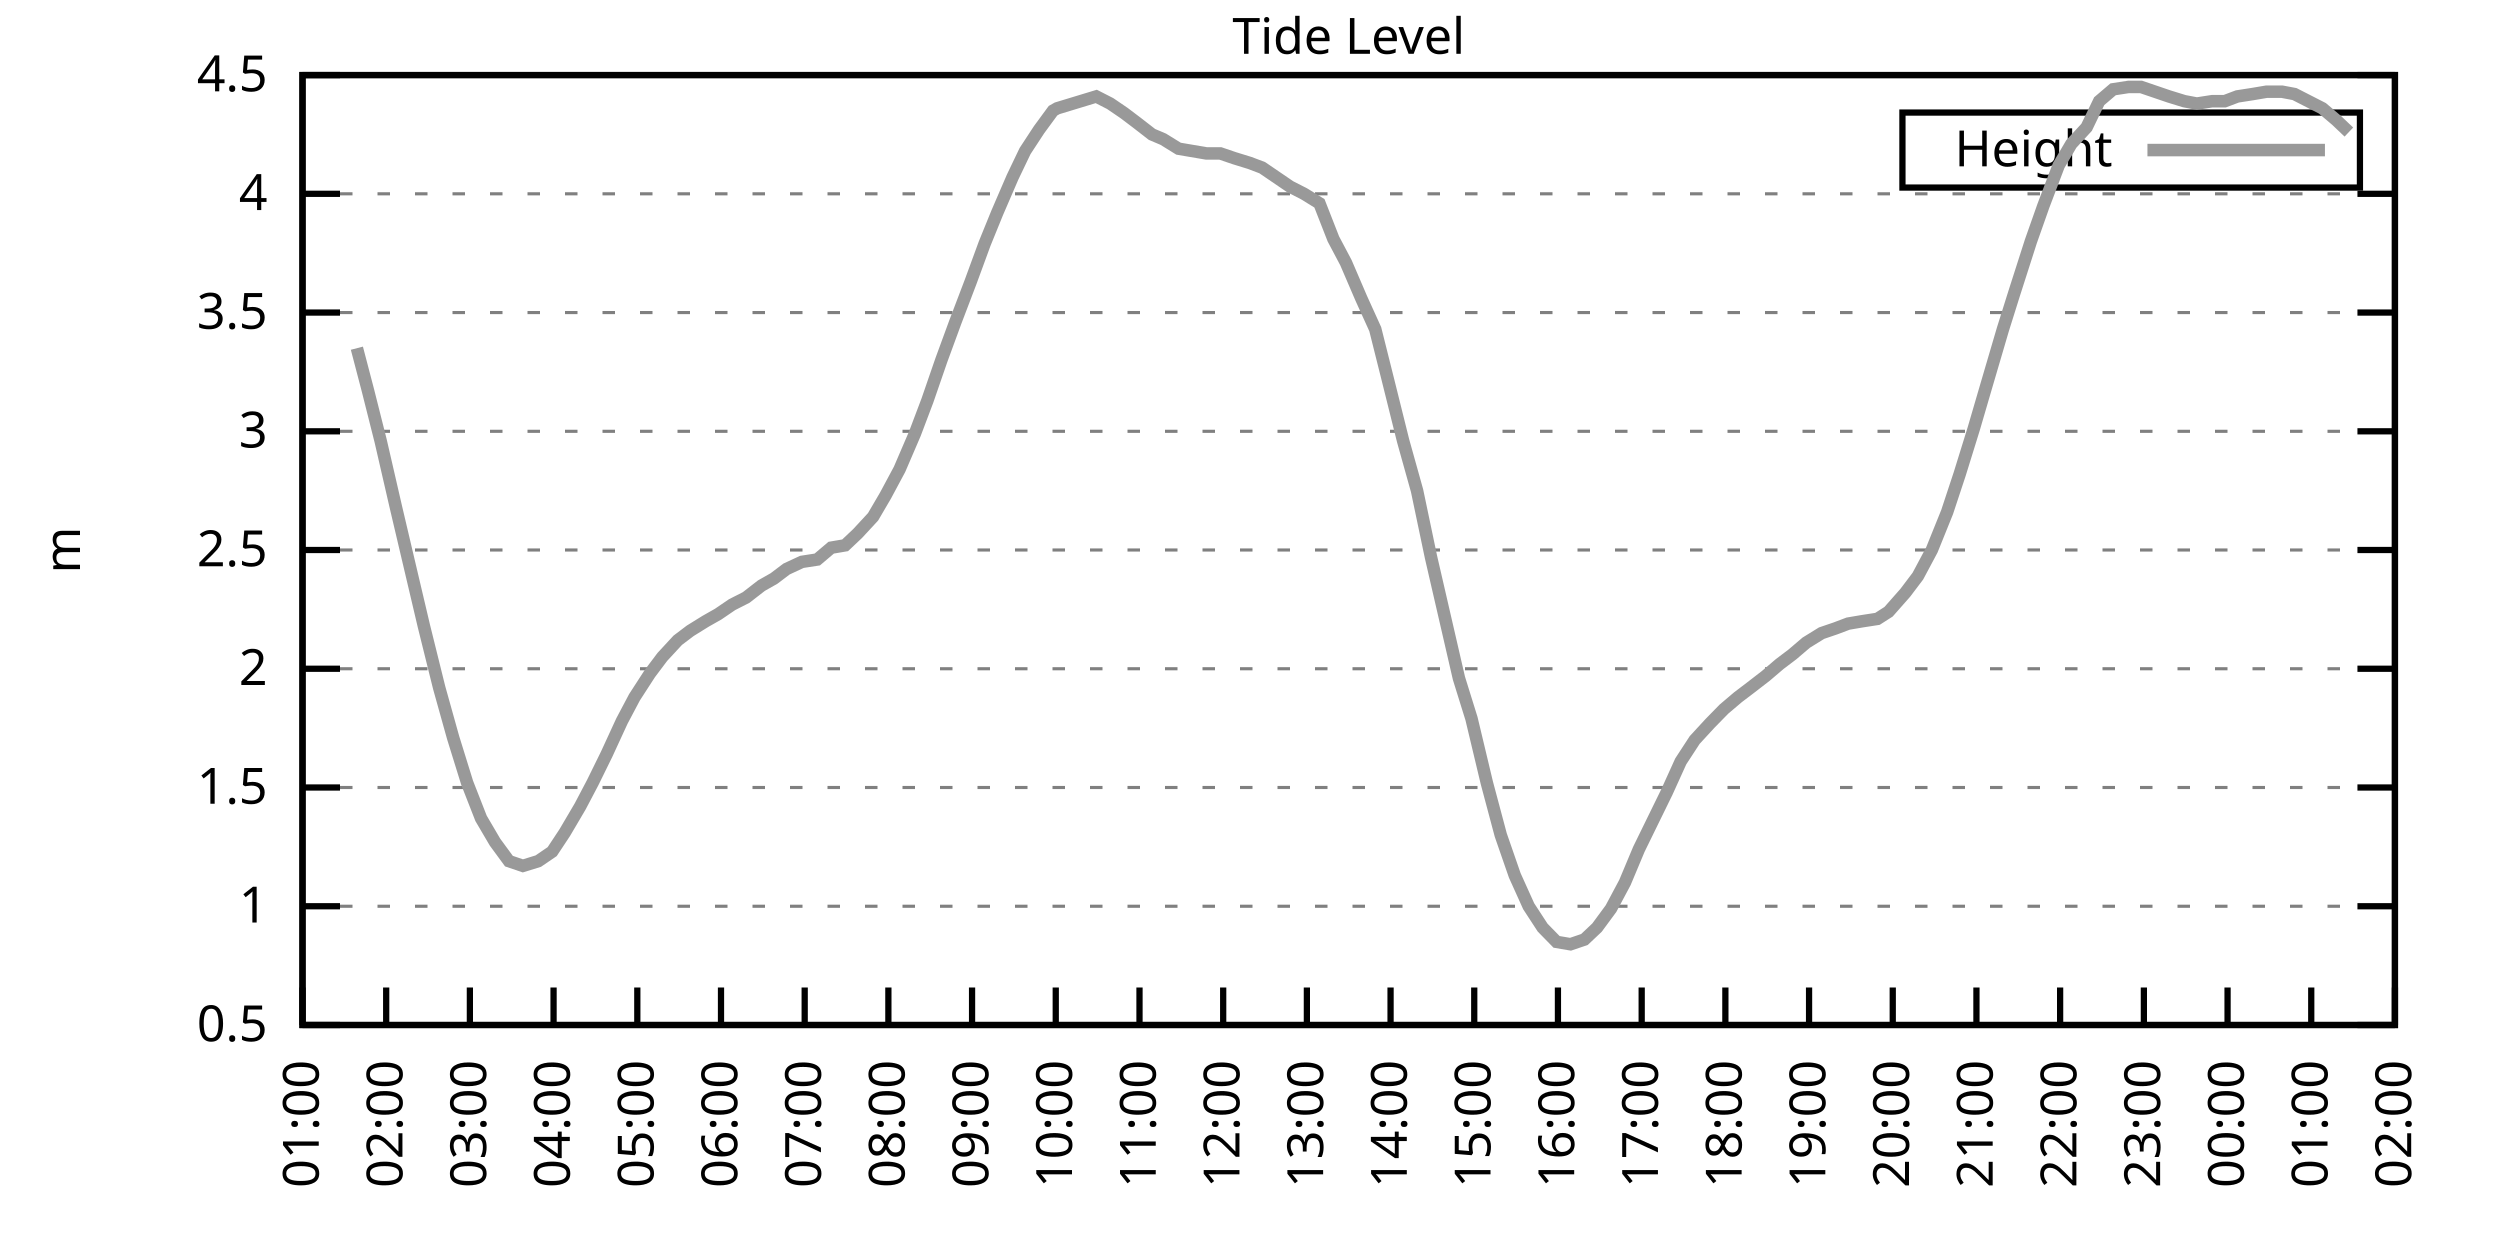
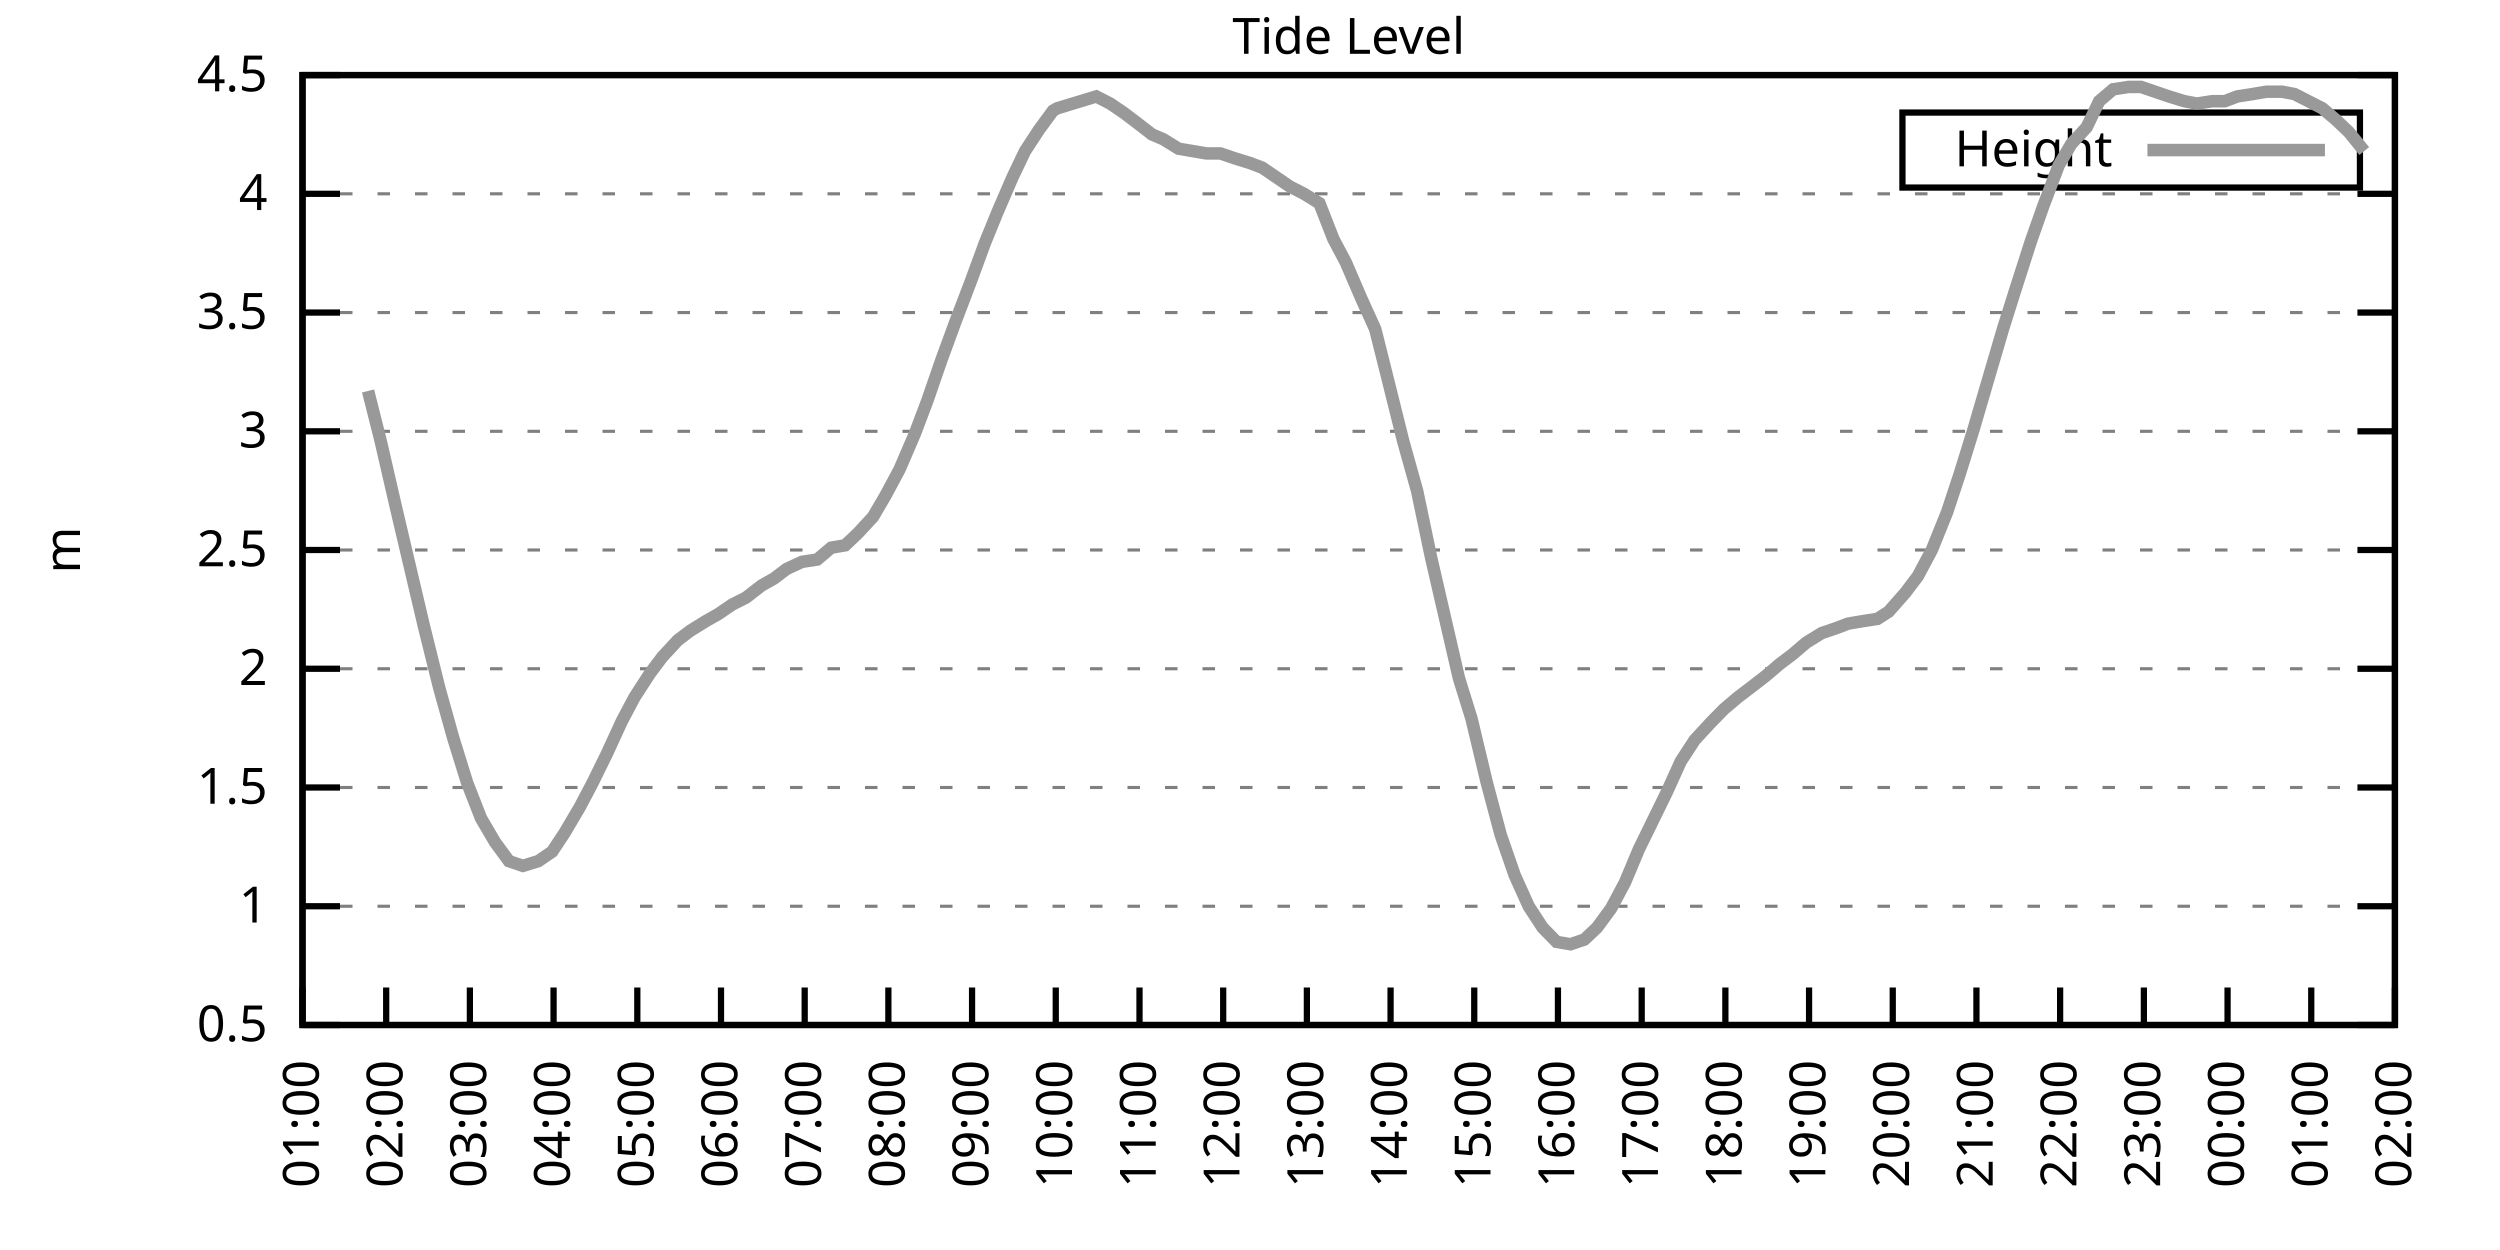
<svg xmlns="http://www.w3.org/2000/svg" xmlns:xlink="http://www.w3.org/1999/xlink" width="400" height="200" viewBox="0 0 400 200">
  <g id="gnuplot_canvas">
    <rect x="0" y="0" width="400" height="200" fill="none" />
    <defs>
      <circle id="gpDot" r="0.5" stroke-width="0.5" stroke="currentColor" />
      <path id="gpPt0" stroke-width="0.333" stroke="currentColor" d="M-1,0 h2 M0,-1 v2" />
      <path id="gpPt1" stroke-width="0.333" stroke="currentColor" d="M-1,-1 L1,1 M1,-1 L-1,1" />
      <path id="gpPt2" stroke-width="0.333" stroke="currentColor" d="M-1,0 L1,0 M0,-1 L0,1 M-1,-1 L1,1 M-1,1 L1,-1" />
      <rect id="gpPt3" stroke-width="0.333" stroke="currentColor" x="-1" y="-1" width="2" height="2" />
      <rect id="gpPt4" stroke-width="0.333" stroke="currentColor" fill="currentColor" x="-1" y="-1" width="2" height="2" />
      <circle id="gpPt5" stroke-width="0.333" stroke="currentColor" cx="0" cy="0" r="1" />
      <use xlink:href="#gpPt5" id="gpPt6" fill="currentColor" stroke="none" />
      <path id="gpPt7" stroke-width="0.333" stroke="currentColor" d="M0,-1.33 L-1.33,0.67 L1.33,0.67 z" />
      <use xlink:href="#gpPt7" id="gpPt8" fill="currentColor" stroke="none" />
      <use xlink:href="#gpPt7" id="gpPt9" stroke="currentColor" transform="rotate(180)" />
      <use xlink:href="#gpPt9" id="gpPt10" fill="currentColor" stroke="none" />
      <use xlink:href="#gpPt3" id="gpPt11" stroke="currentColor" transform="rotate(45)" />
      <use xlink:href="#gpPt11" id="gpPt12" fill="currentColor" stroke="none" />
      <path id="gpPt13" stroke-width="0.333" stroke="currentColor" d="M0,1.330 L1.265,0.411 L0.782,-1.067 L-0.782,-1.076 L-1.265,0.411 z" />
      <use xlink:href="#gpPt13" id="gpPt14" fill="currentColor" stroke="none" />
      <filter id="textbox" filterUnits="objectBoundingBox" x="0" y="0" height="1" width="1">
        <feFlood flood-color="white" flood-opacity="1" result="bgnd" />
        <feComposite in="SourceGraphic" in2="bgnd" operator="atop" />
      </filter>
      <filter id="greybox" filterUnits="objectBoundingBox" x="0" y="0" height="1" width="1">
        <feFlood flood-color="lightgrey" flood-opacity="1" result="grey" />
        <feComposite in="SourceGraphic" in2="grey" operator="atop" />
      </filter>
    </defs>
    <g fill="none" color="white" stroke="currentColor" stroke-width="1.00" stroke-linecap="butt" stroke-linejoin="miter">
</g>
    <g fill="none" color="black" stroke="currentColor" stroke-width="1.00" stroke-linecap="butt" stroke-linejoin="miter">
      <g stroke="none" shape-rendering="crispEdges">
        <polygon fill="rgb(255, 255, 255)" points="48.40,164.00 383.18,164.00 383.18,12.02 48.40,12.02 " />
      </g>
    </g>
    <g fill="none" color="black" stroke="currentColor" stroke-width="1.00" stroke-linecap="butt" stroke-linejoin="miter">
</g>
    <g fill="none" color="black" stroke="black" stroke-width="0.50" stroke-linecap="butt" stroke-linejoin="miter">
</g>
    <g fill="none" color="gray" stroke="currentColor" stroke-width="0.50" stroke-linecap="butt" stroke-linejoin="miter">
      <path stroke="gray" stroke-dasharray="2,4" class="gridline" d="M48.40,164.00 L383.19,164.00  " />
    </g>
    <g fill="none" color="gray" stroke="gray" stroke-width="1.00" stroke-linecap="butt" stroke-linejoin="miter">
</g>
    <g fill="none" color="black" stroke="currentColor" stroke-width="1.00" stroke-linecap="butt" stroke-linejoin="miter">
      <path stroke="black" d="M48.40,164.00 L54.40,164.00 M383.19,164.00 L377.19,164.00  " />
      <g transform="translate(42.80,166.60)" stroke="none" fill="black" font-family="Sans" font-size="8.00" text-anchor="end">
        <text>
          <tspan font-family="Sans"> 0.5</tspan>
        </text>
      </g>
    </g>
    <g fill="none" color="black" stroke="currentColor" stroke-width="1.00" stroke-linecap="butt" stroke-linejoin="miter">
</g>
    <g fill="none" color="black" stroke="black" stroke-width="0.50" stroke-linecap="butt" stroke-linejoin="miter">
</g>
    <g fill="none" color="gray" stroke="currentColor" stroke-width="0.50" stroke-linecap="butt" stroke-linejoin="miter">
      <path stroke="gray" stroke-dasharray="2,4" class="gridline" d="M48.40,145.00 L383.19,145.00  " />
    </g>
    <g fill="none" color="gray" stroke="gray" stroke-width="1.00" stroke-linecap="butt" stroke-linejoin="miter">
</g>
    <g fill="none" color="black" stroke="currentColor" stroke-width="1.00" stroke-linecap="butt" stroke-linejoin="miter">
      <path stroke="black" d="M48.40,145.00 L54.40,145.00 M383.19,145.00 L377.19,145.00  " />
      <g transform="translate(42.80,147.60)" stroke="none" fill="black" font-family="Sans" font-size="8.00" text-anchor="end">
        <text>
          <tspan font-family="Sans"> 1</tspan>
        </text>
      </g>
    </g>
    <g fill="none" color="black" stroke="currentColor" stroke-width="1.00" stroke-linecap="butt" stroke-linejoin="miter">
</g>
    <g fill="none" color="black" stroke="black" stroke-width="0.50" stroke-linecap="butt" stroke-linejoin="miter">
</g>
    <g fill="none" color="gray" stroke="currentColor" stroke-width="0.50" stroke-linecap="butt" stroke-linejoin="miter">
      <path stroke="gray" stroke-dasharray="2,4" class="gridline" d="M48.40,126.00 L383.19,126.00  " />
    </g>
    <g fill="none" color="gray" stroke="gray" stroke-width="1.00" stroke-linecap="butt" stroke-linejoin="miter">
</g>
    <g fill="none" color="black" stroke="currentColor" stroke-width="1.00" stroke-linecap="butt" stroke-linejoin="miter">
      <path stroke="black" d="M48.40,126.00 L54.40,126.00 M383.19,126.00 L377.19,126.00  " />
      <g transform="translate(42.80,128.60)" stroke="none" fill="black" font-family="Sans" font-size="8.00" text-anchor="end">
        <text>
          <tspan font-family="Sans"> 1.5</tspan>
        </text>
      </g>
    </g>
    <g fill="none" color="black" stroke="currentColor" stroke-width="1.00" stroke-linecap="butt" stroke-linejoin="miter">
</g>
    <g fill="none" color="black" stroke="black" stroke-width="0.50" stroke-linecap="butt" stroke-linejoin="miter">
</g>
    <g fill="none" color="gray" stroke="currentColor" stroke-width="0.50" stroke-linecap="butt" stroke-linejoin="miter">
      <path stroke="gray" stroke-dasharray="2,4" class="gridline" d="M48.40,107.00 L383.19,107.00  " />
    </g>
    <g fill="none" color="gray" stroke="gray" stroke-width="1.00" stroke-linecap="butt" stroke-linejoin="miter">
</g>
    <g fill="none" color="black" stroke="currentColor" stroke-width="1.00" stroke-linecap="butt" stroke-linejoin="miter">
      <path stroke="black" d="M48.40,107.00 L54.40,107.00 M383.19,107.00 L377.19,107.00  " />
      <g transform="translate(42.80,109.60)" stroke="none" fill="black" font-family="Sans" font-size="8.00" text-anchor="end">
        <text>
          <tspan font-family="Sans"> 2</tspan>
        </text>
      </g>
    </g>
    <g fill="none" color="black" stroke="currentColor" stroke-width="1.00" stroke-linecap="butt" stroke-linejoin="miter">
</g>
    <g fill="none" color="black" stroke="black" stroke-width="0.50" stroke-linecap="butt" stroke-linejoin="miter">
</g>
    <g fill="none" color="gray" stroke="currentColor" stroke-width="0.50" stroke-linecap="butt" stroke-linejoin="miter">
      <path stroke="gray" stroke-dasharray="2,4" class="gridline" d="M48.40,88.00 L383.19,88.00  " />
    </g>
    <g fill="none" color="gray" stroke="gray" stroke-width="1.00" stroke-linecap="butt" stroke-linejoin="miter">
</g>
    <g fill="none" color="black" stroke="currentColor" stroke-width="1.00" stroke-linecap="butt" stroke-linejoin="miter">
      <path stroke="black" d="M48.40,88.00 L54.40,88.00 M383.19,88.00 L377.19,88.00  " />
      <g transform="translate(42.80,90.60)" stroke="none" fill="black" font-family="Sans" font-size="8.00" text-anchor="end">
        <text>
          <tspan font-family="Sans"> 2.5</tspan>
        </text>
      </g>
    </g>
    <g fill="none" color="black" stroke="currentColor" stroke-width="1.00" stroke-linecap="butt" stroke-linejoin="miter">
</g>
    <g fill="none" color="black" stroke="black" stroke-width="0.50" stroke-linecap="butt" stroke-linejoin="miter">
</g>
    <g fill="none" color="gray" stroke="currentColor" stroke-width="0.50" stroke-linecap="butt" stroke-linejoin="miter">
      <path stroke="gray" stroke-dasharray="2,4" class="gridline" d="M48.40,69.01 L383.19,69.01  " />
    </g>
    <g fill="none" color="gray" stroke="gray" stroke-width="1.00" stroke-linecap="butt" stroke-linejoin="miter">
</g>
    <g fill="none" color="black" stroke="currentColor" stroke-width="1.00" stroke-linecap="butt" stroke-linejoin="miter">
      <path stroke="black" d="M48.40,69.01 L54.40,69.01 M383.19,69.01 L377.19,69.01  " />
      <g transform="translate(42.80,71.61)" stroke="none" fill="black" font-family="Sans" font-size="8.00" text-anchor="end">
        <text>
          <tspan font-family="Sans"> 3</tspan>
        </text>
      </g>
    </g>
    <g fill="none" color="black" stroke="currentColor" stroke-width="1.00" stroke-linecap="butt" stroke-linejoin="miter">
</g>
    <g fill="none" color="black" stroke="black" stroke-width="0.50" stroke-linecap="butt" stroke-linejoin="miter">
</g>
    <g fill="none" color="gray" stroke="currentColor" stroke-width="0.50" stroke-linecap="butt" stroke-linejoin="miter">
      <path stroke="gray" stroke-dasharray="2,4" class="gridline" d="M48.40,50.01 L383.19,50.01  " />
    </g>
    <g fill="none" color="gray" stroke="gray" stroke-width="1.00" stroke-linecap="butt" stroke-linejoin="miter">
</g>
    <g fill="none" color="black" stroke="currentColor" stroke-width="1.00" stroke-linecap="butt" stroke-linejoin="miter">
      <path stroke="black" d="M48.40,50.01 L54.40,50.01 M383.19,50.01 L377.19,50.01  " />
      <g transform="translate(42.80,52.61)" stroke="none" fill="black" font-family="Sans" font-size="8.00" text-anchor="end">
        <text>
          <tspan font-family="Sans"> 3.5</tspan>
        </text>
      </g>
    </g>
    <g fill="none" color="black" stroke="currentColor" stroke-width="1.00" stroke-linecap="butt" stroke-linejoin="miter">
</g>
    <g fill="none" color="black" stroke="black" stroke-width="0.50" stroke-linecap="butt" stroke-linejoin="miter">
</g>
    <g fill="none" color="gray" stroke="currentColor" stroke-width="0.50" stroke-linecap="butt" stroke-linejoin="miter">
      <path stroke="gray" stroke-dasharray="2,4" class="gridline" d="M48.40,31.01 L383.19,31.01  " />
    </g>
    <g fill="none" color="gray" stroke="gray" stroke-width="1.00" stroke-linecap="butt" stroke-linejoin="miter">
</g>
    <g fill="none" color="black" stroke="currentColor" stroke-width="1.00" stroke-linecap="butt" stroke-linejoin="miter">
      <path stroke="black" d="M48.40,31.01 L54.40,31.01 M383.19,31.01 L377.19,31.01  " />
      <g transform="translate(42.80,33.61)" stroke="none" fill="black" font-family="Sans" font-size="8.00" text-anchor="end">
        <text>
          <tspan font-family="Sans"> 4</tspan>
        </text>
      </g>
    </g>
    <g fill="none" color="black" stroke="currentColor" stroke-width="1.00" stroke-linecap="butt" stroke-linejoin="miter">
</g>
    <g fill="none" color="black" stroke="black" stroke-width="0.50" stroke-linecap="butt" stroke-linejoin="miter">
</g>
    <g fill="none" color="gray" stroke="currentColor" stroke-width="0.50" stroke-linecap="butt" stroke-linejoin="miter">
      <path stroke="gray" stroke-dasharray="2,4" class="gridline" d="M48.40,12.01 L383.19,12.01  " />
    </g>
    <g fill="none" color="gray" stroke="gray" stroke-width="1.00" stroke-linecap="butt" stroke-linejoin="miter">
</g>
    <g fill="none" color="black" stroke="currentColor" stroke-width="1.00" stroke-linecap="butt" stroke-linejoin="miter">
      <path stroke="black" d="M48.40,12.01 L54.40,12.01 M383.19,12.01 L377.19,12.01  " />
      <g transform="translate(42.80,14.61)" stroke="none" fill="black" font-family="Sans" font-size="8.00" text-anchor="end">
        <text>
          <tspan font-family="Sans"> 4.5</tspan>
        </text>
      </g>
    </g>
    <g fill="none" color="black" stroke="currentColor" stroke-width="1.00" stroke-linecap="butt" stroke-linejoin="miter">
      <path stroke="black" d="M48.40,164.00 L48.40,158.00  " />
      <g transform="translate(51.00,169.60) rotate(270.00)" stroke="none" fill="black" font-family="Sans" font-size="8.00" text-anchor="end">
        <text>
          <tspan font-family="Sans">01:00</tspan>
        </text>
      </g>
    </g>
    <g fill="none" color="black" stroke="currentColor" stroke-width="1.00" stroke-linecap="butt" stroke-linejoin="miter">
      <path stroke="black" d="M61.79,164.00 L61.79,158.00  " />
      <g transform="translate(64.39,169.60) rotate(270.00)" stroke="none" fill="black" font-family="Sans" font-size="8.00" text-anchor="end">
        <text>
          <tspan font-family="Sans">02:00</tspan>
        </text>
      </g>
    </g>
    <g fill="none" color="black" stroke="currentColor" stroke-width="1.00" stroke-linecap="butt" stroke-linejoin="miter">
      <path stroke="black" d="M75.18,164.00 L75.18,158.00  " />
      <g transform="translate(77.78,169.60) rotate(270.00)" stroke="none" fill="black" font-family="Sans" font-size="8.00" text-anchor="end">
        <text>
          <tspan font-family="Sans">03:00</tspan>
        </text>
      </g>
    </g>
    <g fill="none" color="black" stroke="currentColor" stroke-width="1.00" stroke-linecap="butt" stroke-linejoin="miter">
      <path stroke="black" d="M88.57,164.00 L88.57,158.00  " />
      <g transform="translate(91.17,169.60) rotate(270.00)" stroke="none" fill="black" font-family="Sans" font-size="8.00" text-anchor="end">
        <text>
          <tspan font-family="Sans">04:00</tspan>
        </text>
      </g>
    </g>
    <g fill="none" color="black" stroke="currentColor" stroke-width="1.00" stroke-linecap="butt" stroke-linejoin="miter">
      <path stroke="black" d="M101.97,164.00 L101.97,158.00  " />
      <g transform="translate(104.57,169.60) rotate(270.00)" stroke="none" fill="black" font-family="Sans" font-size="8.00" text-anchor="end">
        <text>
          <tspan font-family="Sans">05:00</tspan>
        </text>
      </g>
    </g>
    <g fill="none" color="black" stroke="currentColor" stroke-width="1.00" stroke-linecap="butt" stroke-linejoin="miter">
      <path stroke="black" d="M115.36,164.00 L115.36,158.00  " />
      <g transform="translate(117.96,169.60) rotate(270.00)" stroke="none" fill="black" font-family="Sans" font-size="8.00" text-anchor="end">
        <text>
          <tspan font-family="Sans">06:00</tspan>
        </text>
      </g>
    </g>
    <g fill="none" color="black" stroke="currentColor" stroke-width="1.00" stroke-linecap="butt" stroke-linejoin="miter">
      <path stroke="black" d="M128.75,164.00 L128.75,158.00  " />
      <g transform="translate(131.35,169.60) rotate(270.00)" stroke="none" fill="black" font-family="Sans" font-size="8.00" text-anchor="end">
        <text>
          <tspan font-family="Sans">07:00</tspan>
        </text>
      </g>
    </g>
    <g fill="none" color="black" stroke="currentColor" stroke-width="1.00" stroke-linecap="butt" stroke-linejoin="miter">
      <path stroke="black" d="M142.14,164.00 L142.14,158.00  " />
      <g transform="translate(144.74,169.60) rotate(270.00)" stroke="none" fill="black" font-family="Sans" font-size="8.00" text-anchor="end">
        <text>
          <tspan font-family="Sans">08:00</tspan>
        </text>
      </g>
    </g>
    <g fill="none" color="black" stroke="currentColor" stroke-width="1.00" stroke-linecap="butt" stroke-linejoin="miter">
      <path stroke="black" d="M155.53,164.00 L155.53,158.00  " />
      <g transform="translate(158.13,169.60) rotate(270.00)" stroke="none" fill="black" font-family="Sans" font-size="8.00" text-anchor="end">
        <text>
          <tspan font-family="Sans">09:00</tspan>
        </text>
      </g>
    </g>
    <g fill="none" color="black" stroke="currentColor" stroke-width="1.00" stroke-linecap="butt" stroke-linejoin="miter">
      <path stroke="black" d="M168.92,164.00 L168.92,158.00  " />
      <g transform="translate(171.52,169.60) rotate(270.00)" stroke="none" fill="black" font-family="Sans" font-size="8.00" text-anchor="end">
        <text>
          <tspan font-family="Sans">10:00</tspan>
        </text>
      </g>
    </g>
    <g fill="none" color="black" stroke="currentColor" stroke-width="1.00" stroke-linecap="butt" stroke-linejoin="miter">
      <path stroke="black" d="M182.32,164.00 L182.32,158.00  " />
      <g transform="translate(184.92,169.60) rotate(270.00)" stroke="none" fill="black" font-family="Sans" font-size="8.00" text-anchor="end">
        <text>
          <tspan font-family="Sans">11:00</tspan>
        </text>
      </g>
    </g>
    <g fill="none" color="black" stroke="currentColor" stroke-width="1.00" stroke-linecap="butt" stroke-linejoin="miter">
      <path stroke="black" d="M195.71,164.00 L195.71,158.00  " />
      <g transform="translate(198.31,169.60) rotate(270.00)" stroke="none" fill="black" font-family="Sans" font-size="8.00" text-anchor="end">
        <text>
          <tspan font-family="Sans">12:00</tspan>
        </text>
      </g>
    </g>
    <g fill="none" color="black" stroke="currentColor" stroke-width="1.00" stroke-linecap="butt" stroke-linejoin="miter">
      <path stroke="black" d="M209.10,164.00 L209.10,158.00  " />
      <g transform="translate(211.70,169.60) rotate(270.00)" stroke="none" fill="black" font-family="Sans" font-size="8.00" text-anchor="end">
        <text>
          <tspan font-family="Sans">13:00</tspan>
        </text>
      </g>
    </g>
    <g fill="none" color="black" stroke="currentColor" stroke-width="1.00" stroke-linecap="butt" stroke-linejoin="miter">
      <path stroke="black" d="M222.49,164.00 L222.49,158.00  " />
      <g transform="translate(225.09,169.60) rotate(270.00)" stroke="none" fill="black" font-family="Sans" font-size="8.00" text-anchor="end">
        <text>
          <tspan font-family="Sans">14:00</tspan>
        </text>
      </g>
    </g>
    <g fill="none" color="black" stroke="currentColor" stroke-width="1.00" stroke-linecap="butt" stroke-linejoin="miter">
      <path stroke="black" d="M235.88,164.00 L235.88,158.00  " />
      <g transform="translate(238.48,169.60) rotate(270.00)" stroke="none" fill="black" font-family="Sans" font-size="8.00" text-anchor="end">
        <text>
          <tspan font-family="Sans">15:00</tspan>
        </text>
      </g>
    </g>
    <g fill="none" color="black" stroke="currentColor" stroke-width="1.00" stroke-linecap="butt" stroke-linejoin="miter">
      <path stroke="black" d="M249.27,164.00 L249.27,158.00  " />
      <g transform="translate(251.87,169.60) rotate(270.00)" stroke="none" fill="black" font-family="Sans" font-size="8.00" text-anchor="end">
        <text>
          <tspan font-family="Sans">16:00</tspan>
        </text>
      </g>
    </g>
    <g fill="none" color="black" stroke="currentColor" stroke-width="1.00" stroke-linecap="butt" stroke-linejoin="miter">
      <path stroke="black" d="M262.67,164.00 L262.67,158.00  " />
      <g transform="translate(265.27,169.60) rotate(270.00)" stroke="none" fill="black" font-family="Sans" font-size="8.00" text-anchor="end">
        <text>
          <tspan font-family="Sans">17:00</tspan>
        </text>
      </g>
    </g>
    <g fill="none" color="black" stroke="currentColor" stroke-width="1.00" stroke-linecap="butt" stroke-linejoin="miter">
      <path stroke="black" d="M276.06,164.00 L276.06,158.00  " />
      <g transform="translate(278.66,169.60) rotate(270.00)" stroke="none" fill="black" font-family="Sans" font-size="8.00" text-anchor="end">
        <text>
          <tspan font-family="Sans">18:00</tspan>
        </text>
      </g>
    </g>
    <g fill="none" color="black" stroke="currentColor" stroke-width="1.00" stroke-linecap="butt" stroke-linejoin="miter">
      <path stroke="black" d="M289.45,164.00 L289.45,158.00  " />
      <g transform="translate(292.05,169.60) rotate(270.00)" stroke="none" fill="black" font-family="Sans" font-size="8.00" text-anchor="end">
        <text>
          <tspan font-family="Sans">19:00</tspan>
        </text>
      </g>
    </g>
    <g fill="none" color="black" stroke="currentColor" stroke-width="1.00" stroke-linecap="butt" stroke-linejoin="miter">
      <path stroke="black" d="M302.84,164.00 L302.84,158.00  " />
      <g transform="translate(305.44,169.60) rotate(270.00)" stroke="none" fill="black" font-family="Sans" font-size="8.00" text-anchor="end">
        <text>
          <tspan font-family="Sans">20:00</tspan>
        </text>
      </g>
    </g>
    <g fill="none" color="black" stroke="currentColor" stroke-width="1.00" stroke-linecap="butt" stroke-linejoin="miter">
      <path stroke="black" d="M316.23,164.00 L316.23,158.00  " />
      <g transform="translate(318.83,169.60) rotate(270.00)" stroke="none" fill="black" font-family="Sans" font-size="8.00" text-anchor="end">
        <text>
          <tspan font-family="Sans">21:00</tspan>
        </text>
      </g>
    </g>
    <g fill="none" color="black" stroke="currentColor" stroke-width="1.00" stroke-linecap="butt" stroke-linejoin="miter">
      <path stroke="black" d="M329.62,164.00 L329.62,158.00  " />
      <g transform="translate(332.22,169.60) rotate(270.00)" stroke="none" fill="black" font-family="Sans" font-size="8.00" text-anchor="end">
        <text>
          <tspan font-family="Sans">22:00</tspan>
        </text>
      </g>
    </g>
    <g fill="none" color="black" stroke="currentColor" stroke-width="1.00" stroke-linecap="butt" stroke-linejoin="miter">
      <path stroke="black" d="M343.02,164.00 L343.02,158.00  " />
      <g transform="translate(345.62,169.60) rotate(270.00)" stroke="none" fill="black" font-family="Sans" font-size="8.00" text-anchor="end">
        <text>
          <tspan font-family="Sans">23:00</tspan>
        </text>
      </g>
    </g>
    <g fill="none" color="black" stroke="currentColor" stroke-width="1.00" stroke-linecap="butt" stroke-linejoin="miter">
      <path stroke="black" d="M356.41,164.00 L356.41,158.00  " />
      <g transform="translate(359.01,169.60) rotate(270.00)" stroke="none" fill="black" font-family="Sans" font-size="8.00" text-anchor="end">
        <text>
          <tspan font-family="Sans">00:00</tspan>
        </text>
      </g>
    </g>
    <g fill="none" color="black" stroke="currentColor" stroke-width="1.00" stroke-linecap="butt" stroke-linejoin="miter">
      <path stroke="black" d="M369.80,164.00 L369.80,158.00  " />
      <g transform="translate(372.40,169.60) rotate(270.00)" stroke="none" fill="black" font-family="Sans" font-size="8.00" text-anchor="end">
        <text>
          <tspan font-family="Sans">01:00</tspan>
        </text>
      </g>
    </g>
    <g fill="none" color="black" stroke="currentColor" stroke-width="1.00" stroke-linecap="butt" stroke-linejoin="miter">
      <path stroke="black" d="M383.19,164.00 L383.19,158.00  " />
      <g transform="translate(385.79,169.60) rotate(270.00)" stroke="none" fill="black" font-family="Sans" font-size="8.00" text-anchor="end">
        <text>
          <tspan font-family="Sans">02:00</tspan>
        </text>
      </g>
    </g>
    <g fill="none" color="black" stroke="currentColor" stroke-width="1.00" stroke-linecap="butt" stroke-linejoin="miter">
</g>
    <g fill="none" color="black" stroke="currentColor" stroke-width="1.00" stroke-linecap="butt" stroke-linejoin="miter">
      <path stroke="black" d="M48.40,12.01 L48.40,164.00 L383.19,164.00 L383.19,12.01 L48.40,12.01 Z  " />
    </g>
    <g fill="none" color="black" stroke="currentColor" stroke-width="1.00" stroke-linecap="butt" stroke-linejoin="miter">
</g>
    <g fill="none" color="black" stroke="currentColor" stroke-width="1.00" stroke-linecap="butt" stroke-linejoin="miter">
      <path stroke="black" d="M304.39,30.01 L304.39,18.01 L377.59,18.01 L377.59,30.01 L304.39,30.01 Z  " />
    </g>
    <g id="Tide_level_plot_1">
      <g fill="none" color="white" stroke="black" stroke-width="2.00" stroke-linecap="butt" stroke-linejoin="miter">
</g>
      <g fill="none" color="black" stroke="currentColor" stroke-width="2.00" stroke-linecap="butt" stroke-linejoin="miter">
        <g transform="translate(337.99,26.61)" stroke="none" fill="black" font-family="Sans" font-size="8.00" text-anchor="end">
          <text>
            <tspan font-family="Sans">Height</tspan>
          </text>
        </g>
      </g>
      <g fill="none" color="black" stroke="currentColor" stroke-width="2.00" stroke-linecap="butt" stroke-linejoin="miter">
-         <path stroke="rgb(153, 153, 153)" d="M343.59,24.01 L371.99,24.01 M57.10,55.71 L58.89,62.55 L60.90,70.53 L63.35,81.17 L66.03,92.56 L67.82,100.16   L70.27,110.04 L72.50,118.02 L74.74,125.24 L76.97,130.94 L79.20,134.74 L81.43,137.78 L83.66,138.54 L86.12,137.78   L88.35,136.26 L90.36,133.22 L92.82,129.04 L94.82,125.24 L97.06,120.68 L99.51,115.36 L101.52,111.56 L103.98,107.76   L105.98,105.10 L108.44,102.44 L110.45,100.92 L112.90,99.40 L114.91,98.26 L117.14,96.74 L119.38,95.60 L121.83,93.70   L123.84,92.56 L125.85,91.04 L128.30,89.90 L130.76,89.52 L132.99,87.63 L135.22,87.25 L137.23,85.35 L139.69,82.69   L141.69,79.27 L143.93,75.09 L146.38,69.39 L148.39,64.07 L150.62,57.61 L152.85,51.53 L155.31,45.07 L157.54,38.99   L159.55,34.05 L162.01,28.35 L164.01,24.17 L166.25,20.75 L168.48,17.71 L169.15,17.33 L175.40,15.43 L177.63,16.57   L179.86,18.09 L181.87,19.61 L184.32,21.51 L186.11,22.27 L188.57,23.79 L190.80,24.17 L193.03,24.55 L195.26,24.55   L197.49,25.31 L199.95,26.07 L201.96,26.83 L204.19,28.35 L206.42,29.87 L208.65,31.01 L211.11,32.53 L213.34,38.23   L215.35,42.03 L217.80,47.73 L220.04,52.67 L222.04,60.65 L224.50,70.53 L226.73,78.51 L228.96,89.14 L233.43,108.52   L235.44,114.98 L237.89,125.24 L240.12,133.60 L242.36,140.06 L244.59,145.00 L246.82,148.42 L249.05,150.70 L251.28,151.08   L253.51,150.32 L255.52,148.42 L257.76,145.38 L259.99,141.20 L262.22,135.88 L264.45,131.32 L266.68,126.76 L268.92,121.82   L271.15,118.40 L273.60,115.74 L275.83,113.46 L278.07,111.56 L280.07,110.04 L282.53,108.14 L284.76,106.24 L286.77,104.72   L289.00,102.82 L291.46,101.30 L293.69,100.54 L295.70,99.78 L297.93,99.40 L300.39,99.02 L302.17,97.88 L304.85,94.84   L306.86,92.18 L309.09,88.00 L311.54,81.93 L313.55,75.85 L315.79,68.63 L317.79,61.79 L320.47,52.67 L322.26,46.97   L324.94,38.61 L326.95,32.91 L329.40,26.45 L331.41,23.03 L333.86,20.37 L335.87,16.19 L338.10,14.29 L340.56,13.91   L342.57,13.91 L344.80,14.67 L347.03,15.43 L349.49,16.19 L351.50,16.57 L353.95,16.19 L355.96,16.19 L357.97,15.43   L360.42,15.05 L362.66,14.67 L365.11,14.67 L367.12,15.05 L369.35,16.19 L371.58,17.33 L373.82,19.23 L375.82,21.13    " />
+         <path stroke="rgb(153, 153, 153)" d="M343.59,24.01 L371.99,24.01 M58.89,62.55 L60.90,70.53 L63.35,81.17 L66.03,92.56 L67.82,100.16 L70.27,110.04   L72.50,118.02 L74.74,125.24 L76.97,130.94 L79.20,134.74 L81.43,137.78 L83.66,138.54 L86.12,137.78 L88.35,136.26   L90.36,133.22 L92.82,129.04 L94.82,125.24 L97.06,120.68 L99.51,115.36 L101.52,111.56 L103.98,107.76 L105.98,105.10   L108.44,102.44 L110.45,100.92 L112.90,99.40 L114.91,98.26 L117.14,96.74 L119.38,95.60 L121.83,93.70 L123.84,92.56   L125.85,91.04 L128.30,89.90 L130.76,89.52 L132.99,87.63 L135.22,87.25 L137.23,85.35 L139.69,82.69 L141.69,79.27   L143.93,75.09 L146.38,69.39 L148.39,64.07 L150.62,57.61 L152.85,51.53 L155.31,45.07 L157.54,38.99 L159.55,34.05   L162.01,28.35 L164.01,24.17 L166.25,20.75 L168.48,17.71 L169.15,17.33 L175.40,15.43 L177.63,16.57 L179.86,18.09   L181.87,19.61 L184.32,21.51 L186.11,22.27 L188.57,23.79 L190.80,24.17 L193.03,24.55 L195.26,24.55 L197.49,25.31   L199.95,26.07 L201.96,26.83 L204.19,28.35 L206.42,29.87 L208.65,31.01 L211.11,32.53 L213.34,38.23 L215.35,42.03   L217.80,47.73 L220.04,52.67 L222.04,60.65 L224.50,70.53 L226.73,78.51 L228.96,89.14 L233.43,108.52 L235.44,114.98   L237.89,125.24 L240.12,133.60 L242.36,140.06 L244.59,145.00 L246.82,148.42 L249.05,150.70 L251.28,151.08 L253.51,150.32   L255.52,148.42 L257.76,145.38 L259.99,141.20 L262.22,135.88 L264.45,131.32 L266.68,126.76 L268.92,121.82 L271.15,118.40   L273.60,115.74 L275.83,113.46 L278.07,111.56 L280.07,110.04 L282.53,108.14 L284.76,106.24 L286.77,104.72 L289.00,102.82   L291.46,101.30 L293.69,100.54 L295.70,99.78 L297.93,99.40 L300.39,99.02 L302.17,97.88 L304.85,94.84 L306.86,92.18   L309.09,88.00 L311.54,81.93 L313.55,75.85 L315.79,68.63 L317.79,61.79 L320.47,52.67 L322.26,46.97 L324.94,38.61   L326.95,32.91 L329.40,26.45 L331.41,23.03 L333.86,20.37 L335.87,16.19 L338.10,14.29 L340.56,13.91 L342.57,13.91   L344.80,14.67 L347.03,15.43 L349.49,16.19 L351.50,16.57 L353.95,16.19 L355.96,16.19 L357.97,15.43 L360.42,15.05   L362.66,14.67 L365.11,14.67 L367.12,15.05 L369.35,16.19 L371.58,17.33 L373.82,19.23 L375.82,21.13 L378.28,24.17    " />
      </g>
    </g>
    <g fill="none" color="black" stroke="currentColor" stroke-width="2.00" stroke-linecap="butt" stroke-linejoin="miter">
</g>
    <g fill="none" color="black" stroke="black" stroke-width="1.00" stroke-linecap="butt" stroke-linejoin="miter">
</g>
    <g fill="none" color="black" stroke="currentColor" stroke-width="1.00" stroke-linecap="butt" stroke-linejoin="miter">
      <path stroke="black" d="M48.40,12.01 L48.40,164.00 L383.19,164.00 L383.19,12.01 L48.40,12.01 Z  " />
      <g transform="translate(12.80,88.01) rotate(270.00)" stroke="none" fill="black" font-family="Sans" font-size="8.00" text-anchor="middle">
        <text>
          <tspan font-family="Sans">m</tspan>
        </text>
      </g>
    </g>
    <g fill="none" color="black" stroke="currentColor" stroke-width="1.00" stroke-linecap="butt" stroke-linejoin="miter">
</g>
    <g fill="none" color="black" stroke="currentColor" stroke-width="1.00" stroke-linecap="butt" stroke-linejoin="miter">
      <g transform="translate(215.79,8.61)" stroke="none" fill="black" font-family="Sans" font-size="8.00" text-anchor="middle">
        <text>
          <tspan font-family="Sans">Tide Level</tspan>
        </text>
      </g>
    </g>
    <g fill="none" color="black" stroke="currentColor" stroke-width="1.00" stroke-linecap="butt" stroke-linejoin="miter">
</g>
  </g>
</svg>
